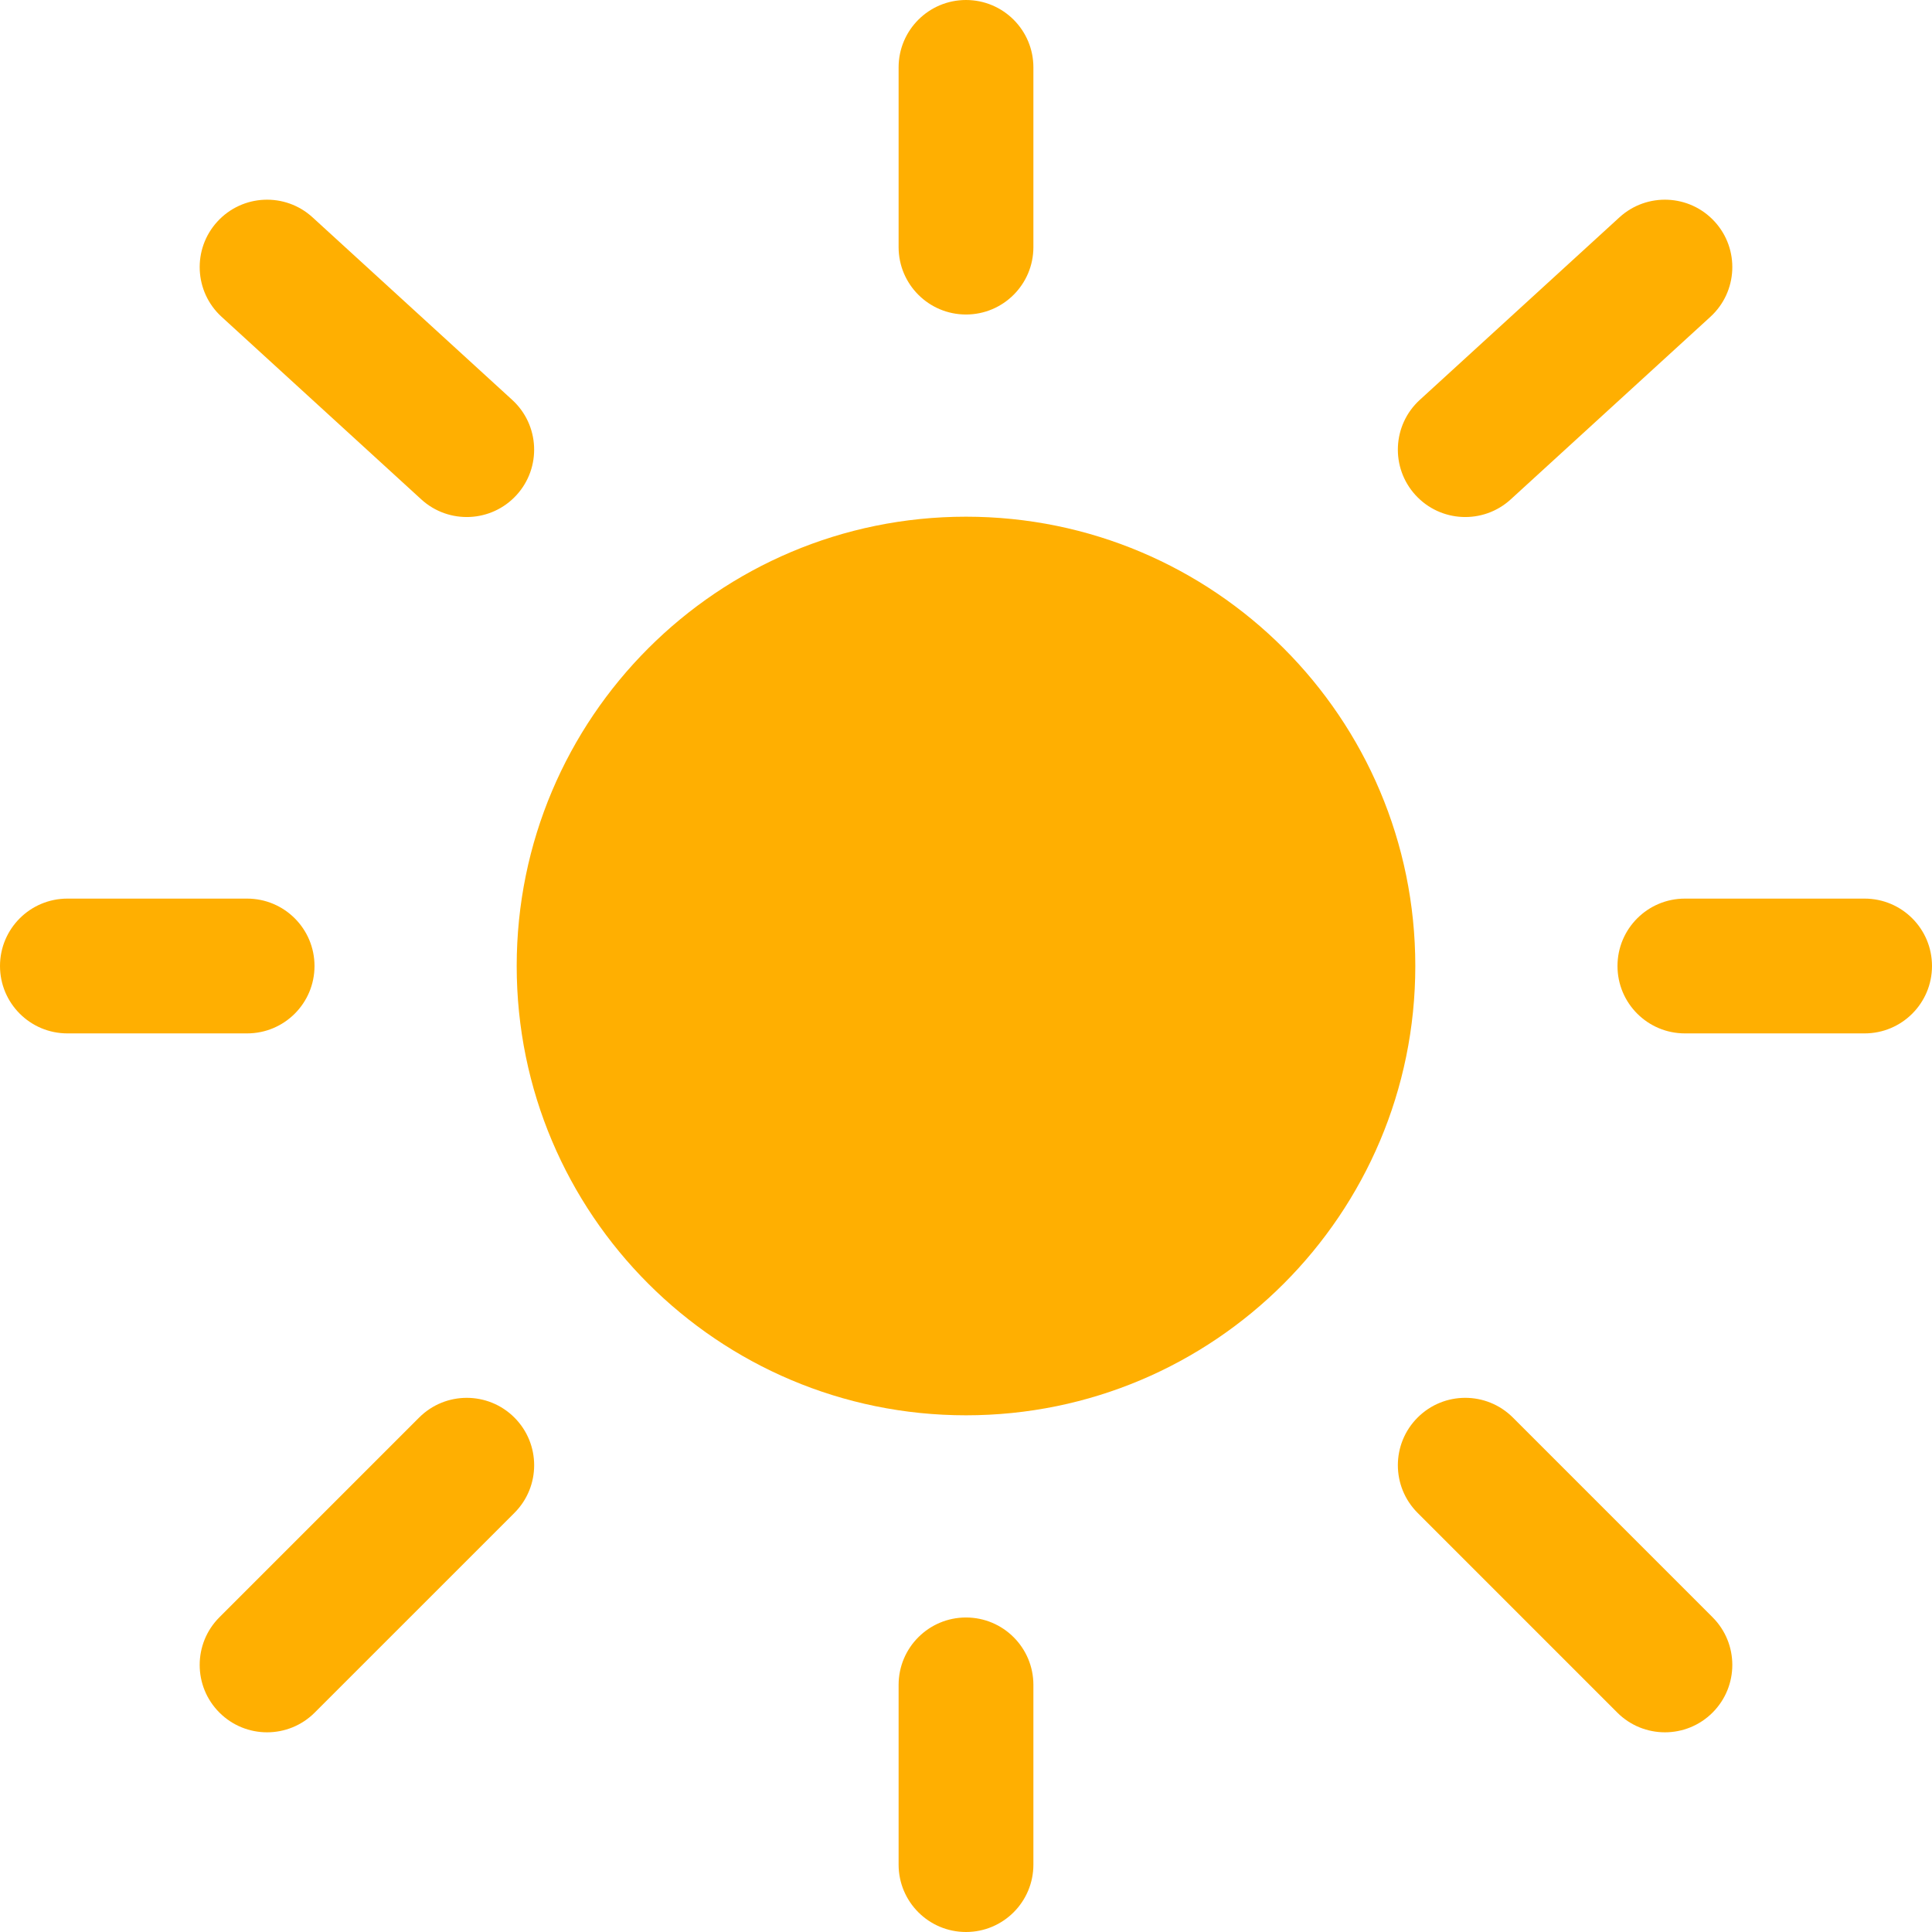
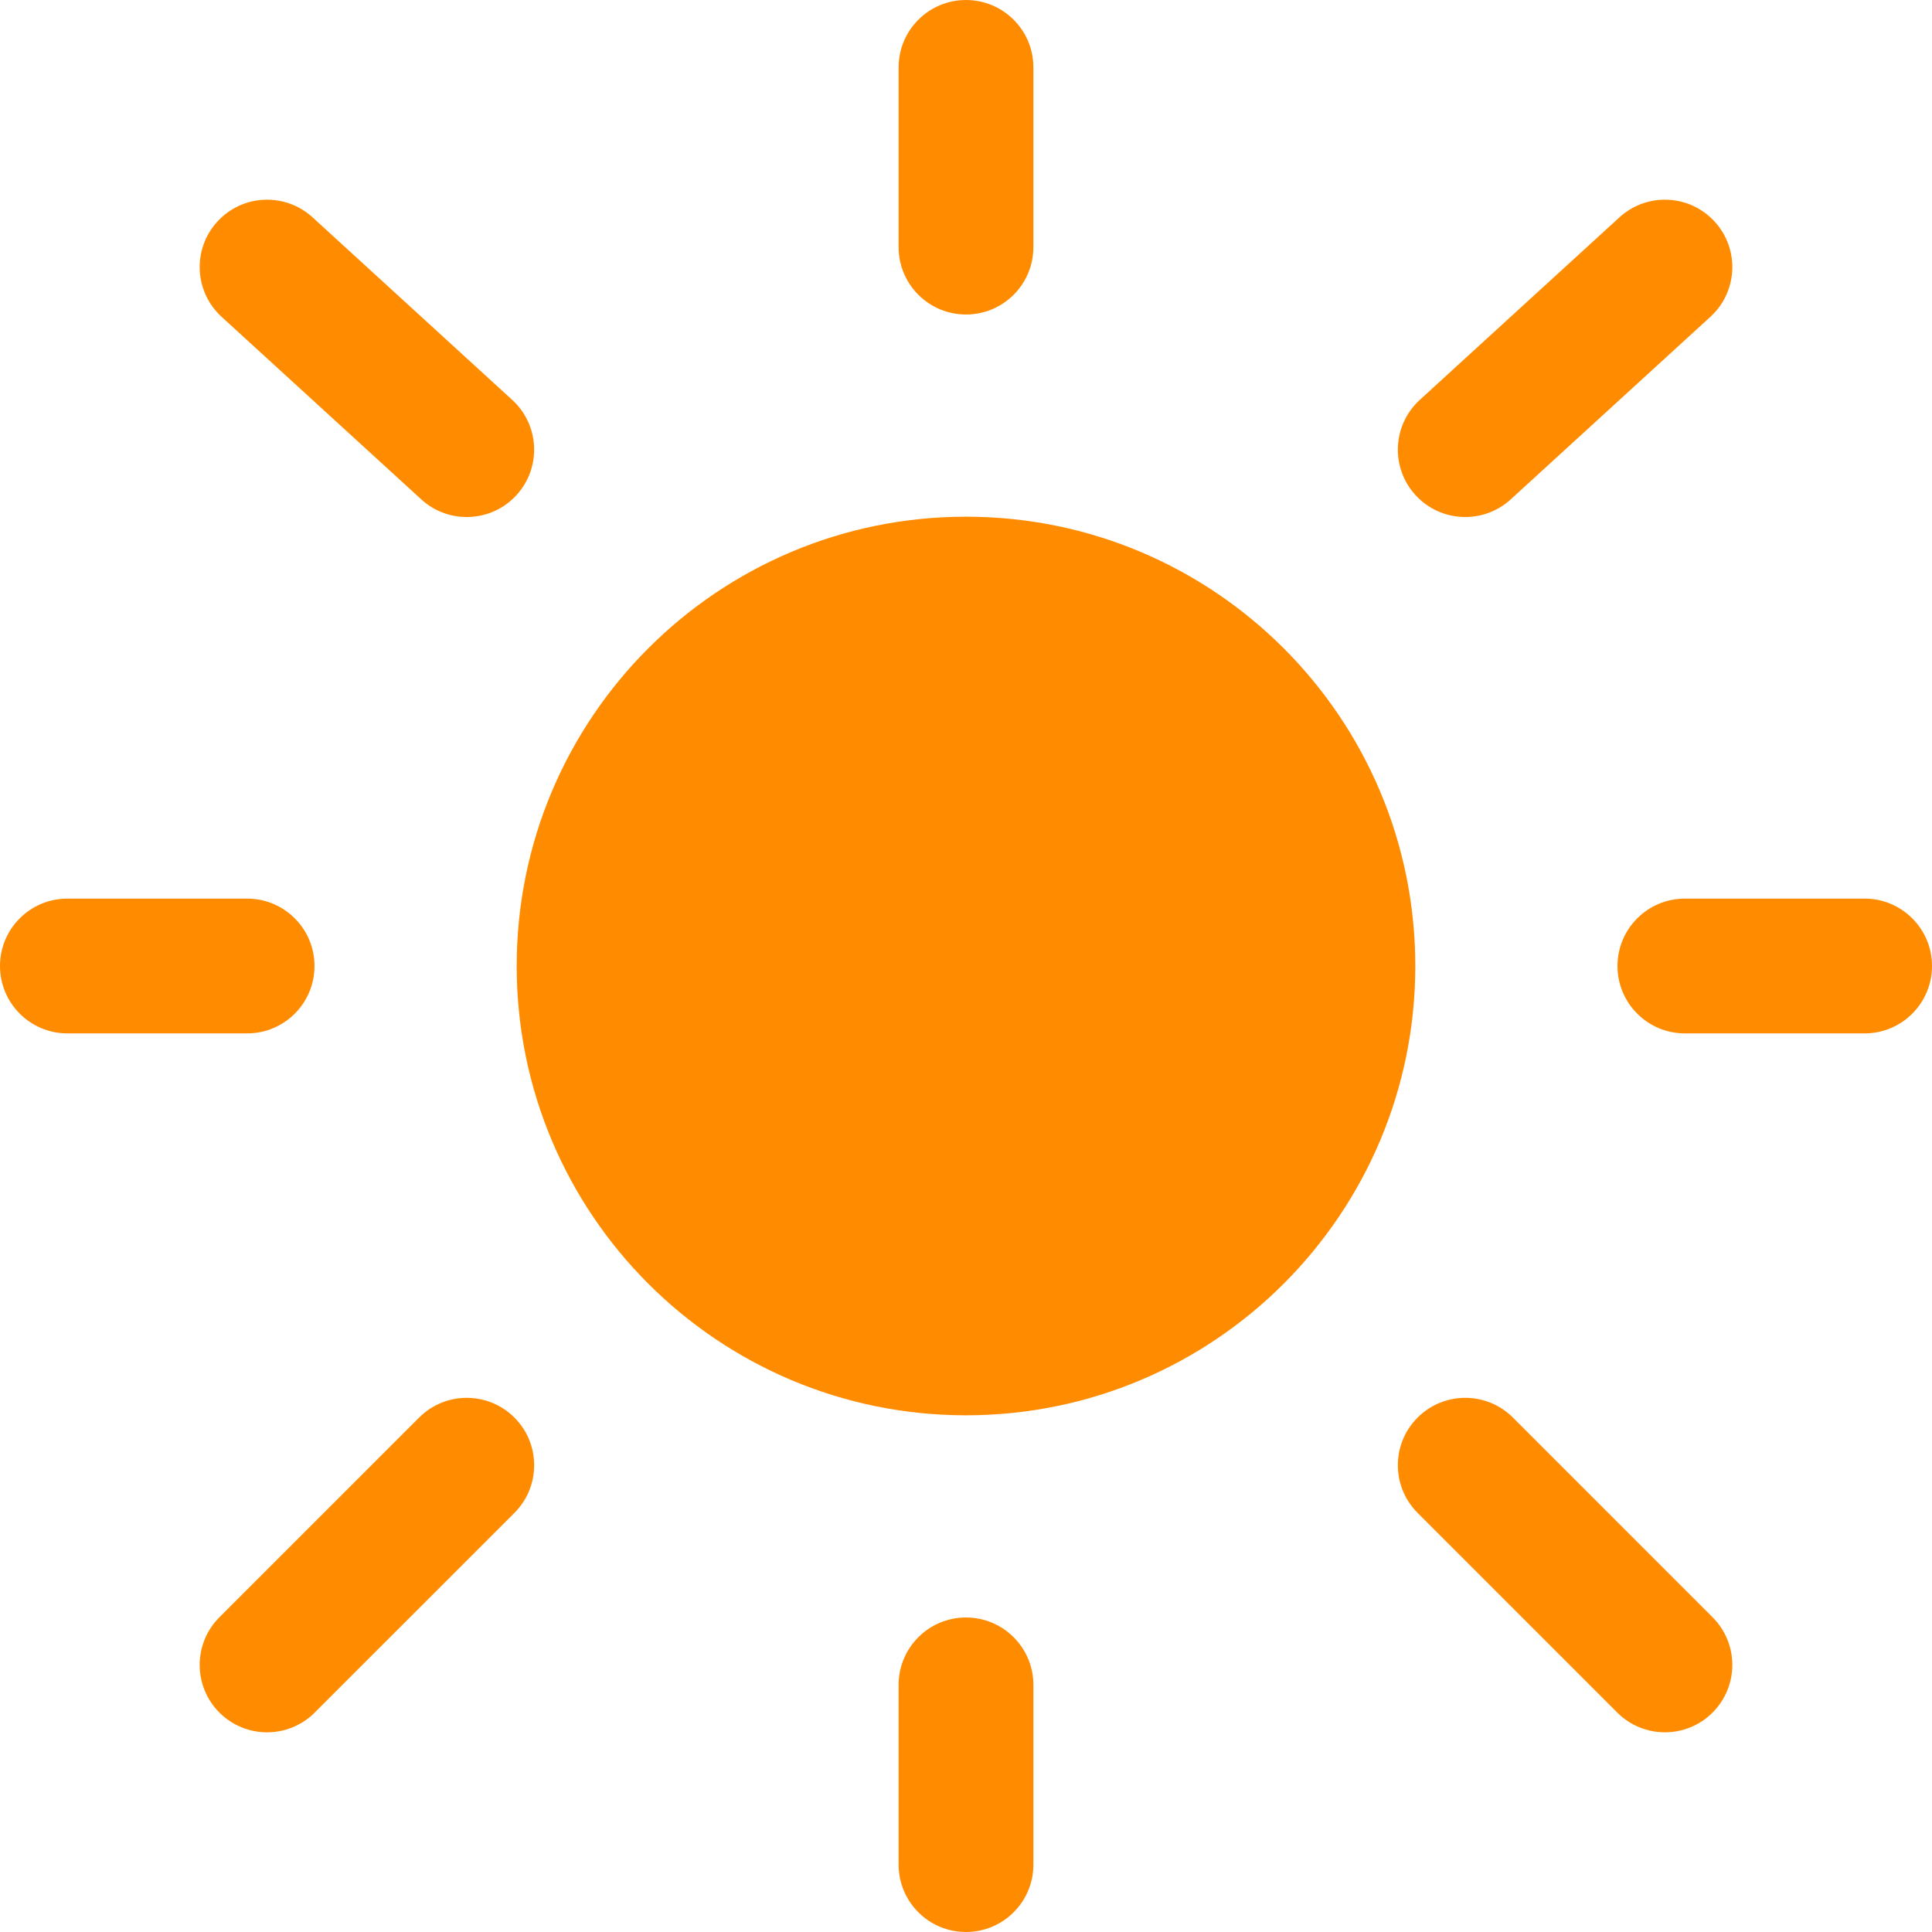
<svg xmlns="http://www.w3.org/2000/svg" width="256" height="256" viewBox="0 0 256 256">
  <g id="SVGRepobgCarrier" />
  <g id="SVGRepotracerCarrier" />
  <g id="SVGRepoiconCarrier">
-     <path id="Path" fill="#ffaf01" stroke="none" d="M 187.535 128 C 187.535 160.88 160.88 187.535 128 187.535 C 95.12 187.535 68.465 160.88 68.465 128 C 68.465 95.12 95.12 68.465 128 68.465 C 160.88 68.465 187.535 95.12 187.535 128 Z" />
-     <path id="path1" fill="#ffaf01" fill-rule="evenodd" stroke="none" d="M 128 0 C 132.932 0 136.93 3.998 136.93 8.93 L 136.93 32.744 C 136.93 37.676 132.932 41.674 128 41.674 C 123.068 41.674 119.07 37.676 119.07 32.744 L 119.07 8.93 C 119.07 3.998 123.068 0 128 0 Z M 28.799 29.364 C 32.127 25.724 37.775 25.471 41.415 28.799 L 67.873 52.989 C 71.513 56.317 71.766 61.965 68.438 65.605 C 65.11 69.245 59.461 69.498 55.821 66.17 L 29.364 41.98 C 25.724 38.652 25.471 33.004 28.799 29.364 Z M 227.202 29.364 C 230.53 33.004 230.276 38.652 226.636 41.98 L 200.179 66.17 C 196.539 69.498 190.89 69.245 187.562 65.605 C 184.234 61.965 184.487 56.317 188.127 52.989 L 214.585 28.799 C 218.225 25.471 223.873 25.724 227.202 29.364 Z M 5e-06 128 C 5e-06 123.068 3.998 119.07 8.93 119.07 L 32.744 119.07 C 37.676 119.07 41.674 123.068 41.674 128 C 41.674 132.932 37.676 136.93 32.744 136.93 L 8.93 136.93 C 3.998 136.93 5e-06 132.932 5e-06 128 Z M 214.326 128 C 214.326 123.068 218.324 119.07 223.256 119.07 L 247.07 119.07 C 252.002 119.07 256 123.068 256 128 C 256 132.932 252.002 136.93 247.07 136.93 L 223.256 136.93 C 218.324 136.93 214.326 132.932 214.326 128 Z M 187.839 187.835 C 191.326 184.347 196.981 184.347 200.468 187.835 L 226.926 214.296 C 230.413 217.783 230.412 223.438 226.924 226.926 C 223.437 230.413 217.782 230.412 214.296 226.924 L 187.839 200.463 C 184.351 196.976 184.351 191.322 187.839 187.835 Z M 68.164 187.836 C 71.651 191.324 71.651 196.978 68.164 200.466 L 41.703 226.926 C 38.216 230.413 32.562 230.413 29.074 226.926 C 25.587 223.438 25.587 217.783 29.074 214.297 L 55.534 187.836 C 59.022 184.349 64.676 184.349 68.164 187.836 Z M 128 214.326 C 132.932 214.326 136.93 218.324 136.93 223.256 L 136.93 247.07 C 136.93 252.002 132.932 256 128 256 C 123.068 256 119.07 252.002 119.07 247.07 L 119.07 223.256 C 119.07 218.324 123.068 214.326 128 214.326 Z" />
+     <path id="Path" fill="#ff8c00" stroke="none" d="M 187.535 128 C 187.535 160.88 160.88 187.535 128 187.535 C 95.12 187.535 68.465 160.88 68.465 128 C 68.465 95.12 95.12 68.465 128 68.465 C 160.88 68.465 187.535 95.12 187.535 128 Z" />
+     <path id="path1" fill="#ff8c00" fill-rule="evenodd" stroke="none" d="M 128 0 C 132.932 0 136.93 3.998 136.93 8.93 L 136.93 32.744 C 136.93 37.676 132.932 41.674 128 41.674 C 123.068 41.674 119.07 37.676 119.07 32.744 L 119.07 8.93 C 119.07 3.998 123.068 0 128 0 Z M 28.799 29.364 C 32.127 25.724 37.775 25.471 41.415 28.799 L 67.873 52.989 C 71.513 56.317 71.766 61.965 68.438 65.605 C 65.11 69.245 59.461 69.498 55.821 66.17 L 29.364 41.98 C 25.724 38.652 25.471 33.004 28.799 29.364 Z M 227.202 29.364 C 230.53 33.004 230.276 38.652 226.636 41.98 L 200.179 66.17 C 196.539 69.498 190.89 69.245 187.562 65.605 C 184.234 61.965 184.487 56.317 188.127 52.989 L 214.585 28.799 C 218.225 25.471 223.873 25.724 227.202 29.364 Z M 5e-06 128 C 5e-06 123.068 3.998 119.07 8.93 119.07 L 32.744 119.07 C 37.676 119.07 41.674 123.068 41.674 128 C 41.674 132.932 37.676 136.93 32.744 136.93 L 8.93 136.93 C 3.998 136.93 5e-06 132.932 5e-06 128 Z M 214.326 128 C 214.326 123.068 218.324 119.07 223.256 119.07 L 247.07 119.07 C 252.002 119.07 256 123.068 256 128 C 256 132.932 252.002 136.93 247.07 136.93 L 223.256 136.93 C 218.324 136.93 214.326 132.932 214.326 128 Z M 187.839 187.835 C 191.326 184.347 196.981 184.347 200.468 187.835 L 226.926 214.296 C 230.413 217.783 230.412 223.438 226.924 226.926 C 223.437 230.413 217.782 230.412 214.296 226.924 L 187.839 200.463 C 184.351 196.976 184.351 191.322 187.839 187.835 Z M 68.164 187.836 C 71.651 191.324 71.651 196.978 68.164 200.466 L 41.703 226.926 C 38.216 230.413 32.562 230.413 29.074 226.926 C 25.587 223.438 25.587 217.783 29.074 214.297 L 55.534 187.836 C 59.022 184.349 64.676 184.349 68.164 187.836 Z M 128 214.326 C 132.932 214.326 136.93 218.324 136.93 223.256 L 136.93 247.07 C 136.93 252.002 132.932 256 128 256 C 123.068 256 119.07 252.002 119.07 247.07 L 119.07 223.256 C 119.07 218.324 123.068 214.326 128 214.326 Z" />
  </g>
</svg>
